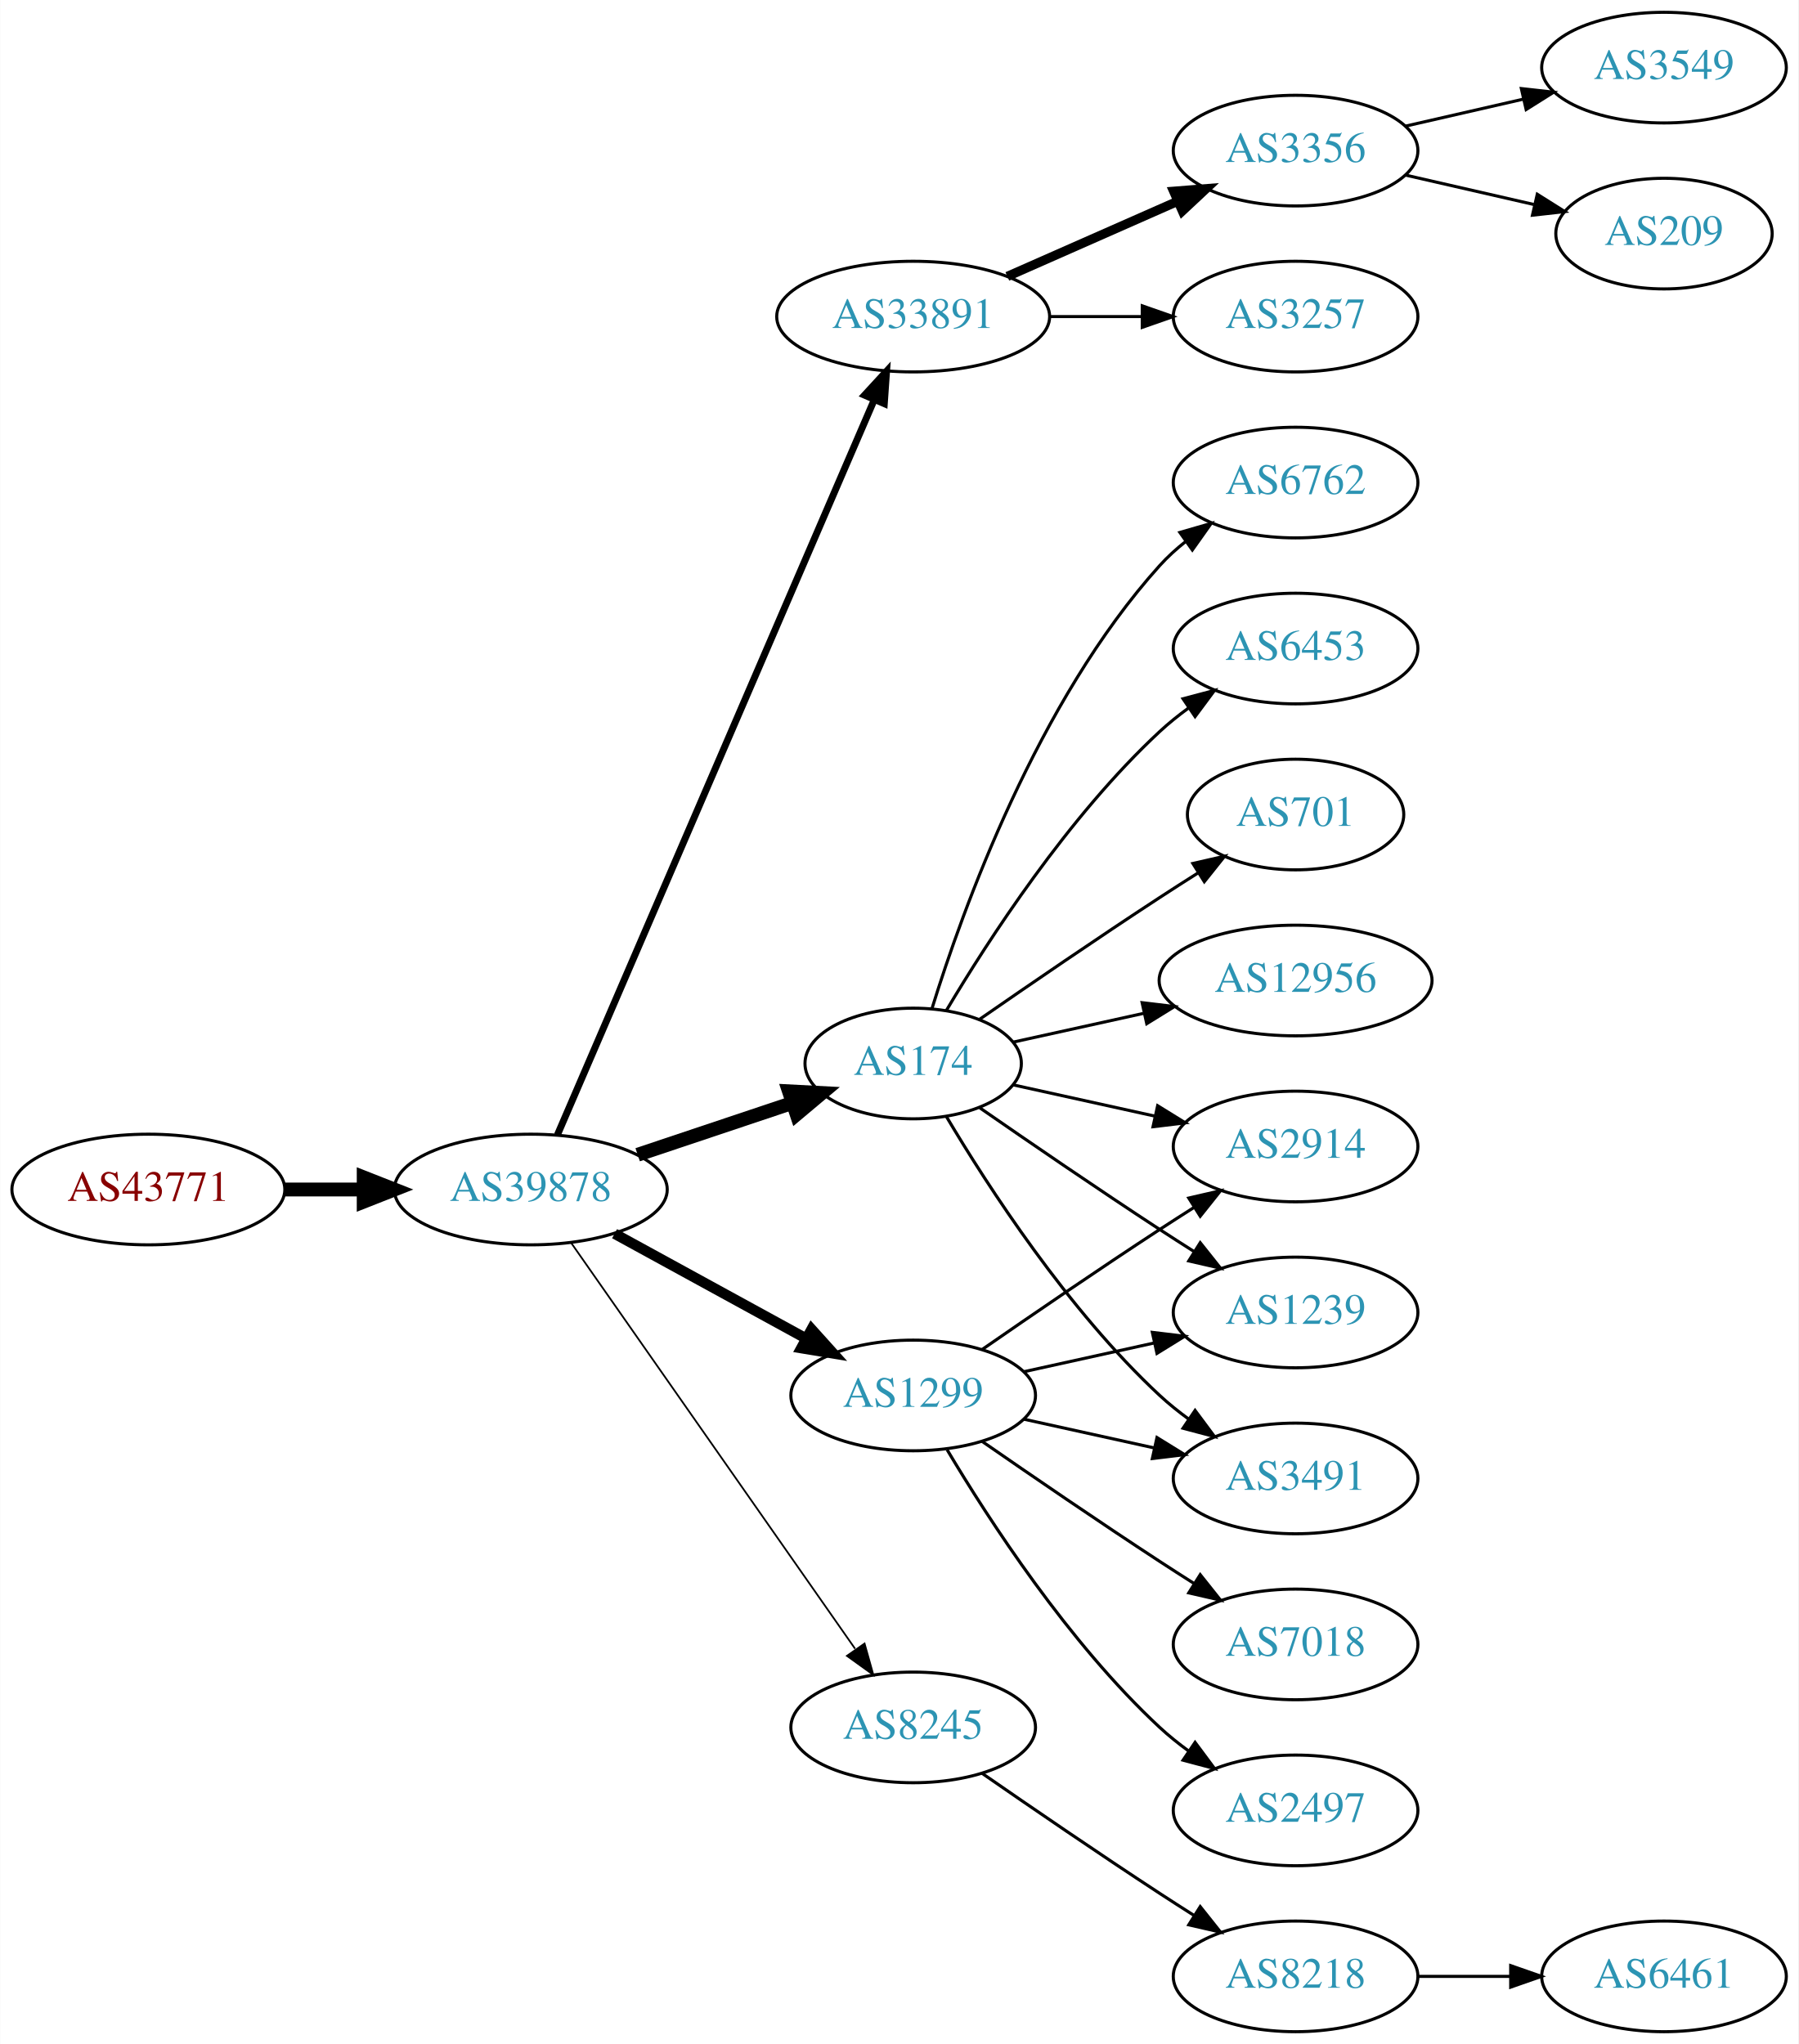
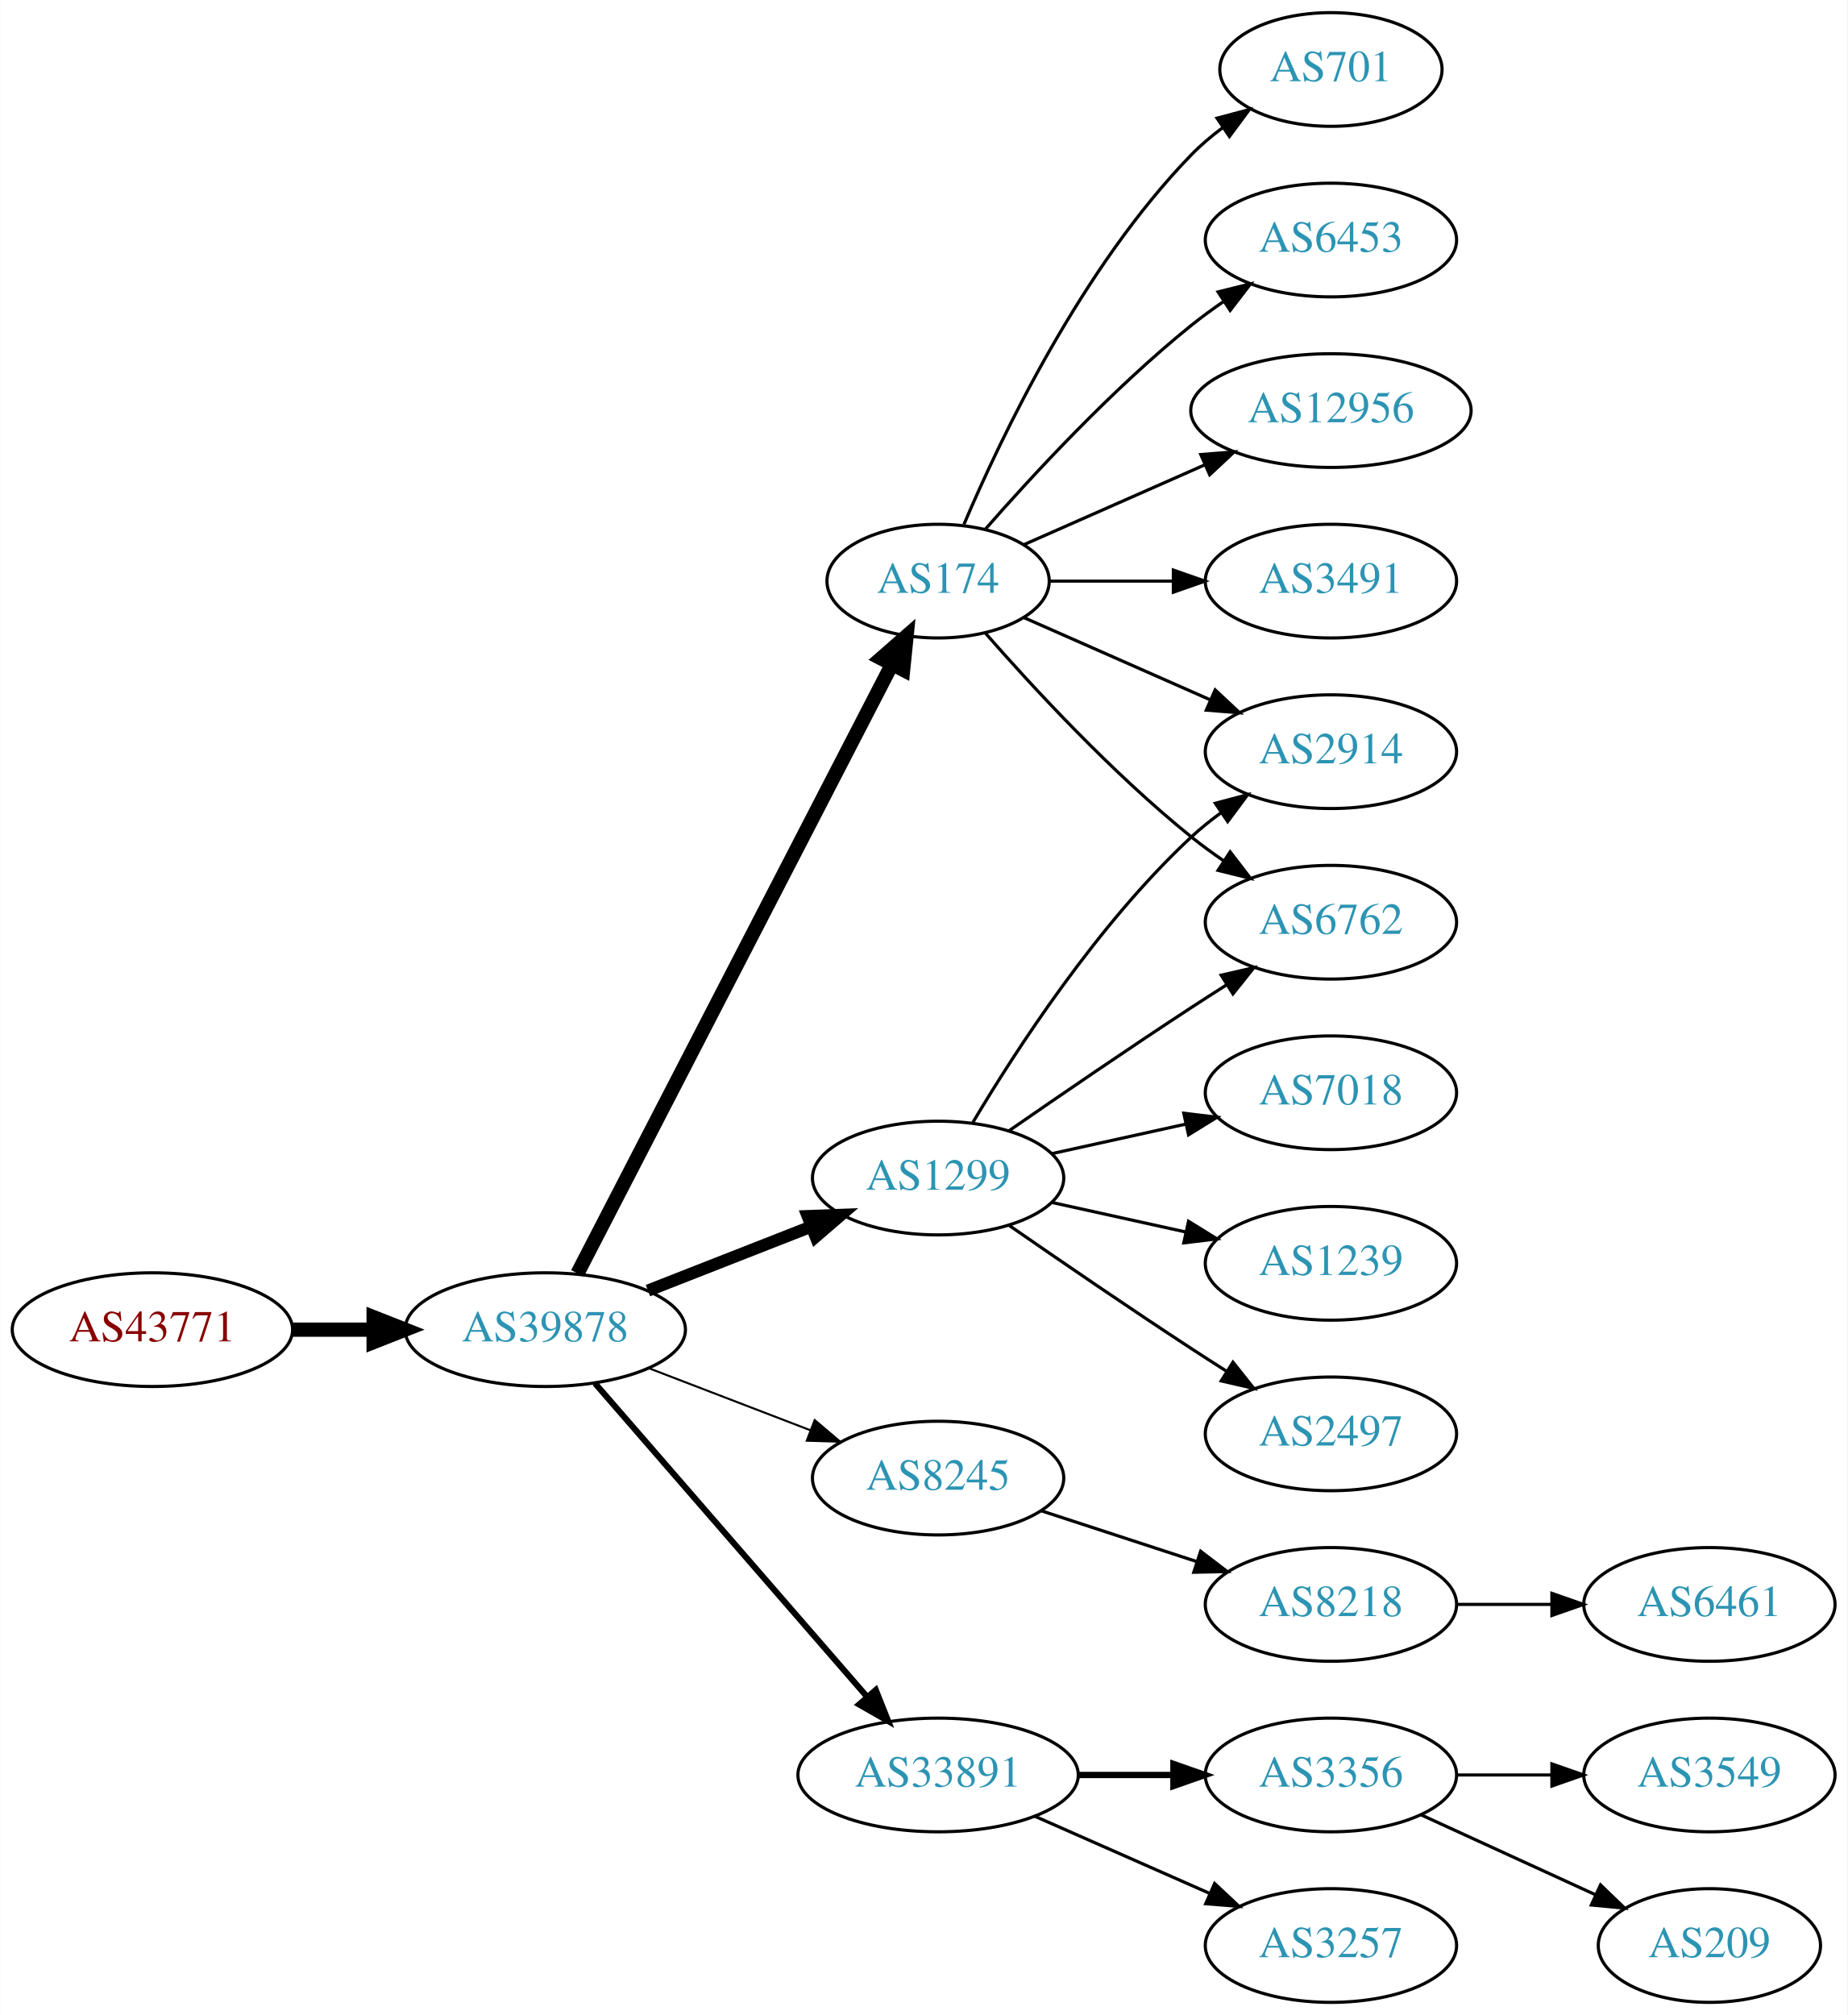
- <svg xmlns="http://www.w3.org/2000/svg" xmlns:xlink="http://www.w3.org/1999/xlink" width="585pt" height="665pt" viewBox="0.00 0.00 584.86 665.00">
-   <g id="graph0" class="graph" transform="scale(1 1) rotate(0) translate(4 661)">
-     <polygon fill="white" stroke="none" points="-4,4 -4,-661 580.862,-661 580.862,4 -4,4" />
+ <svg xmlns="http://www.w3.org/2000/svg" xmlns:xlink="http://www.w3.org/1999/xlink" width="585pt" height="638pt" viewBox="0.00 0.00 584.86 638.00">
+   <g id="graph0" class="graph" transform="scale(1 1) rotate(0) translate(4 634)">
+     <polygon fill="white" stroke="none" points="-4,4 -4,-634 580.862,-634 580.862,4 -4,4" />
    <g id="node1" class="node">
      <g id="a_node1">
        <a xlink:href="/asn/43771" xlink:title="AS43771 ~ MUKI-AS [AT]">
-           <ellipse fill="#ffffff" stroke="black" cx="44.196" cy="-274" rx="44.393" ry="18" />
-           <text text-anchor="middle" x="44.196" y="-270.3" font-family="Times,serif" font-size="14.00" fill="#880000">AS43771</text>
+           <ellipse fill="#ffffff" stroke="black" cx="44.196" cy="-213" rx="44.393" ry="18" />
+           <text text-anchor="middle" x="44.196" y="-209.3" font-family="Times,serif" font-size="14.00" fill="#880000">AS43771</text>
        </a>
      </g>
    </g>
    <g id="node2" class="node">
      <g id="a_node2">
        <a xlink:href="/asn/39878" xlink:title="AS39878 ~ Peter Rauter GmbH [AT]">
-           <ellipse fill="#ffffff" stroke="black" cx="168.588" cy="-274" rx="44.393" ry="18" />
-           <text text-anchor="middle" x="168.588" y="-270.3" font-family="Times,serif" font-size="14.00" fill="#2c94b3">AS39878</text>
+           <ellipse fill="#ffffff" stroke="black" cx="168.588" cy="-213" rx="44.393" ry="18" />
+           <text text-anchor="middle" x="168.588" y="-209.3" font-family="Times,serif" font-size="14.00" fill="#2c94b3">AS39878</text>
        </a>
      </g>
    </g>
    <g id="edge1" class="edge">
-       <path fill="none" stroke="black" stroke-width="4.5" d="M88.692,-274C96.898,-274 105.569,-274 114.041,-274" />
-       <polygon fill="black" stroke="black" stroke-width="4.5" points="114.233,-277.938 124.233,-274 114.233,-270.063 114.233,-277.938" />
+       <path fill="none" stroke="black" stroke-width="4.5" d="M88.692,-213C96.898,-213 105.569,-213 114.041,-213" />
+       <polygon fill="black" stroke="black" stroke-width="4.5" points="114.233,-216.938 124.233,-213 114.233,-209.063 114.233,-216.938" />
    </g>
    <g id="node3" class="node">
      <g id="a_node3">
-         <a xlink:href="/asn/33891" xlink:title="AS33891 ~ CORE-BACKBONE GMBH GLOBAL NETWORK [DE]">
-           <ellipse fill="#ffffff" stroke="black" cx="292.98" cy="-558" rx="44.393" ry="18" />
-           <text text-anchor="middle" x="292.98" y="-554.3" font-family="Times,serif" font-size="14.00" fill="#2c94b3">AS33891</text>
+         <a xlink:href="/asn/1299" xlink:title="AS1299 ~ Telia Carrier [EU]">
+           <ellipse fill="#ffffff" stroke="black" cx="292.98" cy="-261" rx="39.794" ry="18" />
+           <text text-anchor="middle" x="292.98" y="-257.3" font-family="Times,serif" font-size="14.00" fill="#2c94b3">AS1299</text>
        </a>
      </g>
    </g>
    <g id="edge2" class="edge">
-       <path fill="none" stroke="black" stroke-width="2.25" d="M177.244,-291.765C198.022,-339.979 255.569,-473.511 280.366,-531.05" />
-       <polygon fill="black" stroke="black" stroke-width="2.25" points="277.155,-532.443 284.327,-540.241 283.584,-529.673 277.155,-532.443" />
+       <path fill="none" stroke="black" stroke-width="3.857" d="M201.107,-225.361C216.857,-231.538 236.066,-239.071 252.76,-245.618" />
+       <polygon fill="black" stroke="black" stroke-width="3.857" points="251.665,-248.949 262.253,-249.341 254.221,-242.432 251.665,-248.949" />
    </g>
    <g id="node4" class="node">
      <g id="a_node4">
-         <a xlink:href="/asn/1299" xlink:title="AS1299 ~ Telia Carrier [EU]">
-           <ellipse fill="#ffffff" stroke="black" cx="292.98" cy="-207" rx="39.794" ry="18" />
-           <text text-anchor="middle" x="292.98" y="-203.3" font-family="Times,serif" font-size="14.00" fill="#2c94b3">AS1299</text>
+         <a xlink:href="/asn/8245" xlink:title="AS8245 ~ Video-Broadcast GmbH [AT]">
+           <ellipse fill="#ffffff" stroke="black" cx="292.98" cy="-166" rx="39.794" ry="18" />
+           <text text-anchor="middle" x="292.98" y="-162.3" font-family="Times,serif" font-size="14.00" fill="#2c94b3">AS8245</text>
        </a>
      </g>
    </g>
    <g id="edge3" class="edge">
-       <path fill="none" stroke="black" stroke-width="3.375" d="M195.844,-259.627C214.035,-249.669 238.421,-236.32 258.08,-225.558" />
-       <polygon fill="black" stroke="black" stroke-width="3.375" points="259.93,-228.535 267.021,-220.663 256.569,-222.395 259.93,-228.535" />
+       <path fill="none" stroke="black" stroke-width="0.643" d="M201.426,-200.774C217.057,-194.772 236.037,-187.483 252.575,-181.132" />
+       <polygon fill="black" stroke="black" stroke-width="0.643" points="253.905,-184.37 261.986,-177.518 251.396,-177.836 253.905,-184.37" />
    </g>
    <g id="node5" class="node">
      <g id="a_node5">
        <a xlink:href="/asn/174" xlink:title="AS174 ~ Cogent Communications [US]">
-           <ellipse fill="#ffffff" stroke="black" cx="292.98" cy="-315" rx="35.194" ry="18" />
-           <text text-anchor="middle" x="292.98" y="-311.3" font-family="Times,serif" font-size="14.00" fill="#2c94b3">AS174</text>
+           <ellipse fill="#ffffff" stroke="black" cx="292.98" cy="-450" rx="35.194" ry="18" />
+           <text text-anchor="middle" x="292.98" y="-446.3" font-family="Times,serif" font-size="14.00" fill="#2c94b3">AS174</text>
        </a>
      </g>
    </g>
    <g id="edge4" class="edge">
-       <path fill="none" stroke="black" stroke-width="4.5" d="M203.356,-285.312C218.943,-290.533 237.522,-296.757 253.634,-302.154" />
-       <polygon fill="black" stroke="black" stroke-width="4.5" points="252.565,-305.949 263.298,-305.392 255.067,-298.482 252.565,-305.949" />
+       <path fill="none" stroke="black" stroke-width="4.5" d="M178.788,-230.814C200.156,-272.192 253.236,-374.975 278.37,-423.646" />
+       <polygon fill="black" stroke="black" stroke-width="4.5" points="274.92,-425.545 283.007,-432.624 281.917,-421.932 274.92,-425.545" />
    </g>
    <g id="node6" class="node">
      <g id="a_node6">
-         <a xlink:href="/asn/8245" xlink:title="AS8245 ~ Video-Broadcast GmbH [AT]">
-           <ellipse fill="#ffffff" stroke="black" cx="292.98" cy="-99" rx="39.794" ry="18" />
-           <text text-anchor="middle" x="292.98" y="-95.3" font-family="Times,serif" font-size="14.00" fill="#2c94b3">AS8245</text>
+         <a xlink:href="/asn/33891" xlink:title="AS33891 ~ CORE-BACKBONE GMBH GLOBAL NETWORK [DE]">
+           <ellipse fill="#ffffff" stroke="black" cx="292.98" cy="-72" rx="44.393" ry="18" />
+           <text text-anchor="middle" x="292.98" y="-68.3" font-family="Times,serif" font-size="14.00" fill="#2c94b3">AS33891</text>
        </a>
      </g>
    </g>
    <g id="edge5" class="edge">
-       <path fill="none" stroke="black" stroke-width="0.562" d="M181.771,-256.581C203.454,-225.578 248.829,-160.699 274.07,-124.608" />
-       <polygon fill="black" stroke="black" stroke-width="0.562" points="277.164,-126.292 280.027,-116.091 271.428,-122.28 277.164,-126.292" />
+       <path fill="none" stroke="black" stroke-width="1.929" d="M184.352,-195.992C205.762,-171.326 245.569,-125.467 270.31,-96.965" />
+       <polygon fill="black" stroke="black" stroke-width="1.929" points="273.253,-98.914 277.165,-89.068 267.966,-94.326 273.253,-98.914" />
    </g>
    <g id="node7" class="node">
      <g id="a_node7">
-         <a xlink:href="/asn/3356" xlink:title="AS3356 ~ Level 3 Parent, LLC [US]">
-           <ellipse fill="#ffffff" stroke="black" cx="417.373" cy="-612" rx="39.794" ry="18" />
-           <text text-anchor="middle" x="417.373" y="-608.3" font-family="Times,serif" font-size="14.00" fill="#2c94b3">AS3356</text>
+         <a xlink:href="/asn/2914" xlink:title="AS2914 ~ NTT America, Inc. [US]">
+           <ellipse fill="#ffffff" stroke="black" cx="417.373" cy="-396" rx="39.794" ry="18" />
+           <text text-anchor="middle" x="417.373" y="-392.3" font-family="Times,serif" font-size="14.00" fill="#2c94b3">AS2914</text>
        </a>
      </g>
    </g>
    <g id="edge6" class="edge">
-       <path fill="none" stroke="black" stroke-width="3" d="M323.608,-571.072C340.203,-578.393 361.062,-587.597 378.795,-595.421" />
-       <polygon fill="black" stroke="black" stroke-width="3" points="377.717,-598.77 388.279,-599.605 380.543,-592.366 377.717,-598.77" />
+       <path fill="none" stroke="black" d="M304.026,-278.671C317.597,-301.472 343.529,-341.472 373.176,-369 376.083,-371.699 379.296,-374.28 382.62,-376.703" />
+       <polygon fill="black" stroke="black" points="380.755,-379.667 390.998,-382.375 384.679,-373.87 380.755,-379.667" />
    </g>
    <g id="node8" class="node">
      <g id="a_node8">
-         <a xlink:href="/asn/3257" xlink:title="AS3257 ~ GTT [DE]">
-           <ellipse fill="#ffffff" stroke="black" cx="417.373" cy="-558" rx="39.794" ry="18" />
-           <text text-anchor="middle" x="417.373" y="-554.3" font-family="Times,serif" font-size="14.00" fill="#2c94b3">AS3257</text>
+         <a xlink:href="/asn/7018" xlink:title="AS7018 ~ AT&amp;T Services, Inc. [US]">
+           <ellipse fill="#ffffff" stroke="black" cx="417.373" cy="-288" rx="39.794" ry="18" />
+           <text text-anchor="middle" x="417.373" y="-284.3" font-family="Times,serif" font-size="14.00" fill="#2c94b3">AS7018</text>
        </a>
      </g>
    </g>
    <g id="edge7" class="edge">
-       <path fill="none" stroke="black" d="M337.476,-558C347.165,-558 357.502,-558 367.394,-558" />
-       <polygon fill="black" stroke="black" points="367.497,-561.5 377.497,-558 367.497,-554.5 367.497,-561.5" />
+       <path fill="none" stroke="black" d="M329.053,-268.737C342.24,-271.646 357.42,-274.995 371.386,-278.076" />
+       <polygon fill="black" stroke="black" points="370.776,-281.525 381.295,-280.262 372.284,-274.69 370.776,-281.525" />
    </g>
    <g id="node9" class="node">
      <g id="a_node9">
-         <a xlink:href="/asn/2914" xlink:title="AS2914 ~ NTT America, Inc. [US]">
-           <ellipse fill="#ffffff" stroke="black" cx="417.373" cy="-288" rx="39.794" ry="18" />
-           <text text-anchor="middle" x="417.373" y="-284.3" font-family="Times,serif" font-size="14.00" fill="#2c94b3">AS2914</text>
+         <a xlink:href="/asn/1239" xlink:title="AS1239 ~ Sprint [US]">
+           <ellipse fill="#ffffff" stroke="black" cx="417.373" cy="-234" rx="39.794" ry="18" />
+           <text text-anchor="middle" x="417.373" y="-230.3" font-family="Times,serif" font-size="14.00" fill="#2c94b3">AS1239</text>
        </a>
      </g>
    </g>
    <g id="edge8" class="edge">
-       <path fill="none" stroke="black" d="M315.337,-221.901C331.188,-232.877 353.391,-248.079 373.176,-261 376.758,-263.339 380.529,-265.759 384.289,-268.144" />
-       <polygon fill="black" stroke="black" points="382.623,-271.231 392.95,-273.596 386.352,-265.307 382.623,-271.231" />
+       <path fill="none" stroke="black" d="M329.053,-253.263C342.24,-250.354 357.42,-247.005 371.386,-243.924" />
+       <polygon fill="black" stroke="black" points="372.284,-247.31 381.295,-241.738 370.776,-240.475 372.284,-247.31" />
    </g>
    <g id="node10" class="node">
      <g id="a_node10">
-         <a xlink:href="/asn/7018" xlink:title="AS7018 ~ AT&amp;T Services, Inc. [US]">
-           <ellipse fill="#ffffff" stroke="black" cx="417.373" cy="-126" rx="39.794" ry="18" />
-           <text text-anchor="middle" x="417.373" y="-122.3" font-family="Times,serif" font-size="14.00" fill="#2c94b3">AS7018</text>
+         <a xlink:href="/asn/6762" xlink:title="AS6762 ~ TELECOM ITALIA SPARKLE S.p.A. [IT]">
+           <ellipse fill="#ffffff" stroke="black" cx="417.373" cy="-342" rx="39.794" ry="18" />
+           <text text-anchor="middle" x="417.373" y="-338.3" font-family="Times,serif" font-size="14.00" fill="#2c94b3">AS6762</text>
        </a>
      </g>
    </g>
    <g id="edge9" class="edge">
-       <path fill="none" stroke="black" d="M315.337,-192.099C331.188,-181.123 353.391,-165.921 373.176,-153 376.758,-150.661 380.529,-148.241 384.289,-145.856" />
-       <polygon fill="black" stroke="black" points="386.352,-148.693 392.95,-140.404 382.623,-142.769 386.352,-148.693" />
+       <path fill="none" stroke="black" d="M315.337,-275.901C331.188,-286.877 353.391,-302.079 373.176,-315 376.758,-317.339 380.529,-319.759 384.289,-322.144" />
+       <polygon fill="black" stroke="black" points="382.623,-325.231 392.95,-327.596 386.352,-319.307 382.623,-325.231" />
    </g>
    <g id="node11" class="node">
      <g id="a_node11">
        <a xlink:href="/asn/2497" xlink:title="AS2497 ~ Internet Initiative Japan Inc. [JP]">
-           <ellipse fill="#ffffff" stroke="black" cx="417.373" cy="-72" rx="39.794" ry="18" />
-           <text text-anchor="middle" x="417.373" y="-68.3" font-family="Times,serif" font-size="14.00" fill="#2c94b3">AS2497</text>
+           <ellipse fill="#ffffff" stroke="black" cx="417.373" cy="-180" rx="39.794" ry="18" />
+           <text text-anchor="middle" x="417.373" y="-176.3" font-family="Times,serif" font-size="14.00" fill="#2c94b3">AS2497</text>
        </a>
      </g>
    </g>
    <g id="edge10" class="edge">
-       <path fill="none" stroke="black" d="M304.026,-189.329C317.597,-166.528 343.529,-126.528 373.176,-99 376.083,-96.302 379.296,-93.72 382.62,-91.297" />
-       <polygon fill="black" stroke="black" points="384.679,-94.13 390.998,-85.625 380.755,-88.333 384.679,-94.13" />
+       <path fill="none" stroke="black" d="M315.337,-246.099C331.188,-235.123 353.391,-219.921 373.176,-207 376.758,-204.661 380.529,-202.241 384.289,-199.856" />
+       <polygon fill="black" stroke="black" points="386.352,-202.693 392.95,-194.404 382.623,-196.769 386.352,-202.693" />
    </g>
    <g id="node12" class="node">
      <g id="a_node12">
-         <a xlink:href="/asn/1239" xlink:title="AS1239 ~ Sprint [US]">
-           <ellipse fill="#ffffff" stroke="black" cx="417.373" cy="-234" rx="39.794" ry="18" />
-           <text text-anchor="middle" x="417.373" y="-230.3" font-family="Times,serif" font-size="14.00" fill="#2c94b3">AS1239</text>
+         <a xlink:href="/asn/8218" xlink:title="AS8218 ~ legacy Neotelecoms [FR]">
+           <ellipse fill="#ffffff" stroke="black" cx="417.373" cy="-126" rx="39.794" ry="18" />
+           <text text-anchor="middle" x="417.373" y="-122.3" font-family="Times,serif" font-size="14.00" fill="#2c94b3">AS8218</text>
        </a>
      </g>
    </g>
    <g id="edge11" class="edge">
-       <path fill="none" stroke="black" d="M329.053,-214.737C342.24,-217.646 357.42,-220.995 371.386,-224.076" />
-       <polygon fill="black" stroke="black" points="370.776,-227.525 381.295,-226.262 372.284,-220.69 370.776,-227.525" />
-     </g>
-     <g id="node13" class="node">
-       <g id="a_node13">
-         <a xlink:href="/asn/3491" xlink:title="AS3491 ~ PCCW Global, Inc. [US]">
-           <ellipse fill="#ffffff" stroke="black" cx="417.373" cy="-180" rx="39.794" ry="18" />
-           <text text-anchor="middle" x="417.373" y="-176.3" font-family="Times,serif" font-size="14.00" fill="#2c94b3">AS3491</text>
-         </a>
-       </g>
-     </g>
-     <g id="edge12" class="edge">
-       <path fill="none" stroke="black" d="M329.053,-199.263C342.24,-196.354 357.42,-193.005 371.386,-189.924" />
-       <polygon fill="black" stroke="black" points="372.284,-193.31 381.295,-187.738 370.776,-186.475 372.284,-193.31" />
-     </g>
-     <g id="edge15" class="edge">
-       <path fill="none" stroke="black" d="M325.499,-308.047C339.56,-304.945 356.378,-301.235 371.702,-297.854" />
-       <polygon fill="black" stroke="black" points="372.501,-301.262 381.512,-295.69 370.993,-294.427 372.501,-301.262" />
+       <path fill="none" stroke="black" d="M325.499,-155.699C340.515,-150.792 358.676,-144.856 374.803,-139.586" />
+       <polygon fill="black" stroke="black" points="376.117,-142.839 384.535,-136.405 373.942,-136.185 376.117,-142.839" />
+     </g>
+     <g id="edge14" class="edge">
+       <path fill="none" stroke="black" d="M320.237,-438.416C337.422,-430.833 360.135,-420.812 379.17,-412.414" />
+       <polygon fill="black" stroke="black" points="380.721,-415.555 388.458,-408.316 377.896,-409.151 380.721,-415.555" />
    </g>
    <g id="edge18" class="edge">
-       <path fill="none" stroke="black" d="M314.671,-300.56C330.563,-289.551 353.113,-274.103 373.176,-261 376.758,-258.661 380.529,-256.241 384.289,-253.856" />
-       <polygon fill="black" stroke="black" points="386.352,-256.693 392.95,-248.404 382.623,-250.769 386.352,-256.693" />
-     </g>
-     <g id="edge14" class="edge">
-       <path fill="none" stroke="black" d="M303.793,-297.721C317.299,-274.989 343.359,-234.686 373.176,-207 376.083,-204.301 379.296,-201.72 382.62,-199.297" />
-       <polygon fill="black" stroke="black" points="384.679,-202.13 390.998,-193.625 380.755,-196.333 384.679,-202.13" />
+       <path fill="none" stroke="black" d="M307.854,-433.655C322.924,-416.441 348.202,-389.099 373.176,-369 376.432,-366.38 379.957,-363.808 383.542,-361.354" />
+       <polygon fill="black" stroke="black" points="385.46,-364.281 391.914,-355.879 381.629,-358.423 385.46,-364.281" />
    </g>
    <g id="node14" class="node">
      <g id="a_node14">
-         <a xlink:href="/asn/6762" xlink:title="AS6762 ~ TELECOM ITALIA SPARKLE S.p.A. [IT]">
-           <ellipse fill="#ffffff" stroke="black" cx="417.373" cy="-504" rx="39.794" ry="18" />
-           <text text-anchor="middle" x="417.373" y="-500.3" font-family="Times,serif" font-size="14.00" fill="#2c94b3">AS6762</text>
+         <a xlink:href="/asn/701" xlink:title="AS701 ~ UUNET [US]">
+           <ellipse fill="#ffffff" stroke="black" cx="417.373" cy="-612" rx="35.194" ry="18" />
+           <text text-anchor="middle" x="417.373" y="-608.3" font-family="Times,serif" font-size="14.00" fill="#2c94b3">AS701</text>
        </a>
      </g>
    </g>
    <g id="edge13" class="edge">
-       <path fill="none" stroke="black" d="M299.118,-332.94C309.021,-364.979 333.359,-432.812 373.176,-477 375.693,-479.792 378.564,-482.401 381.603,-484.812" />
-       <polygon fill="black" stroke="black" points="379.732,-487.776 389.911,-490.715 383.786,-482.07 379.732,-487.776" />
+       <path fill="none" stroke="black" d="M301.171,-467.975C312.938,-495.682 338.512,-549.348 373.176,-585 376.159,-588.067 379.556,-590.94 383.106,-593.581" />
+       <polygon fill="black" stroke="black" points="381.301,-596.586 391.54,-599.308 385.233,-590.795 381.301,-596.586" />
    </g>
    <g id="node15" class="node">
      <g id="a_node15">
        <a xlink:href="/asn/6453" xlink:title="AS6453 ~ TATA COMMUNICATIONS (AMERICA) INC [US]">
-           <ellipse fill="#ffffff" stroke="black" cx="417.373" cy="-450" rx="39.794" ry="18" />
-           <text text-anchor="middle" x="417.373" y="-446.3" font-family="Times,serif" font-size="14.00" fill="#2c94b3">AS6453</text>
-         </a>
-       </g>
-     </g>
-     <g id="edge16" class="edge">
-       <path fill="none" stroke="black" d="M303.793,-332.279C317.299,-355.011 343.359,-395.314 373.176,-423 376.083,-425.699 379.296,-428.28 382.62,-430.703" />
-       <polygon fill="black" stroke="black" points="380.755,-433.667 390.998,-436.375 384.679,-427.87 380.755,-433.667" />
+           <ellipse fill="#ffffff" stroke="black" cx="417.373" cy="-558" rx="39.794" ry="18" />
+           <text text-anchor="middle" x="417.373" y="-554.3" font-family="Times,serif" font-size="14.00" fill="#2c94b3">AS6453</text>
+         </a>
+       </g>
+     </g>
+     <g id="edge15" class="edge">
+       <path fill="none" stroke="black" d="M307.854,-466.345C322.924,-483.559 348.202,-510.901 373.176,-531 376.432,-533.62 379.957,-536.192 383.542,-538.646" />
+       <polygon fill="black" stroke="black" points="381.629,-541.577 391.914,-544.121 385.46,-535.719 381.629,-541.577" />
    </g>
    <g id="node16" class="node">
      <g id="a_node16">
-         <a xlink:href="/asn/701" xlink:title="AS701 ~ UUNET [US]">
-           <ellipse fill="#ffffff" stroke="black" cx="417.373" cy="-396" rx="35.194" ry="18" />
-           <text text-anchor="middle" x="417.373" y="-392.3" font-family="Times,serif" font-size="14.00" fill="#2c94b3">AS701</text>
-         </a>
-       </g>
-     </g>
-     <g id="edge17" class="edge">
-       <path fill="none" stroke="black" d="M314.671,-329.44C330.563,-340.449 353.113,-355.897 373.176,-369 377.221,-371.642 381.507,-374.385 385.746,-377.067" />
-       <polygon fill="black" stroke="black" points="383.96,-380.079 394.29,-382.432 387.683,-374.15 383.96,-380.079" />
+         <a xlink:href="/asn/12956" xlink:title="AS12956 ~ TELXIUS [ES]">
+           <ellipse fill="#ffffff" stroke="black" cx="417.373" cy="-504" rx="44.393" ry="18" />
+           <text text-anchor="middle" x="417.373" y="-500.3" font-family="Times,serif" font-size="14.00" fill="#2c94b3">AS12956</text>
+         </a>
+       </g>
+     </g>
+     <g id="edge16" class="edge">
+       <path fill="none" stroke="black" d="M320.237,-461.584C336.941,-468.954 358.869,-478.629 377.564,-486.877" />
+       <polygon fill="black" stroke="black" points="376.16,-490.083 386.722,-490.918 378.985,-483.679 376.16,-490.083" />
    </g>
    <g id="node17" class="node">
      <g id="a_node17">
-         <a xlink:href="/asn/12956" xlink:title="AS12956 ~ TELXIUS [ES]">
-           <ellipse fill="#ffffff" stroke="black" cx="417.373" cy="-342" rx="44.393" ry="18" />
-           <text text-anchor="middle" x="417.373" y="-338.3" font-family="Times,serif" font-size="14.00" fill="#2c94b3">AS12956</text>
+         <a xlink:href="/asn/3491" xlink:title="AS3491 ~ PCCW Global, Inc. [US]">
+           <ellipse fill="#ffffff" stroke="black" cx="417.373" cy="-450" rx="39.794" ry="18" />
+           <text text-anchor="middle" x="417.373" y="-446.3" font-family="Times,serif" font-size="14.00" fill="#2c94b3">AS3491</text>
+         </a>
+       </g>
+     </g>
+     <g id="edge17" class="edge">
+       <path fill="none" stroke="black" d="M328.399,-450C340.45,-450 354.226,-450 367.244,-450" />
+       <polygon fill="black" stroke="black" points="367.474,-453.5 377.473,-450 367.473,-446.5 367.474,-453.5" />
+     </g>
+     <g id="node18" class="node">
+       <g id="a_node18">
+         <a xlink:href="/asn/3356" xlink:title="AS3356 ~ Level 3 Parent, LLC [US]">
+           <ellipse fill="#ffffff" stroke="black" cx="417.373" cy="-72" rx="39.794" ry="18" />
+           <text text-anchor="middle" x="417.373" y="-68.3" font-family="Times,serif" font-size="14.00" fill="#2c94b3">AS3356</text>
        </a>
      </g>
    </g>
    <g id="edge19" class="edge">
-       <path fill="none" stroke="black" d="M325.499,-321.953C338.38,-324.795 353.575,-328.147 367.816,-331.288" />
-       <polygon fill="black" stroke="black" points="367.45,-334.792 377.97,-333.528 368.958,-327.956 367.45,-334.792" />
+       <path fill="none" stroke="black" stroke-width="2" d="M337.476,-72C347.165,-72 357.502,-72 367.394,-72" />
+       <polygon fill="black" stroke="black" stroke-width="2" points="367.497,-75.5 377.497,-72 367.497,-68.5 367.497,-75.5" />
+     </g>
+     <g id="node19" class="node">
+       <g id="a_node19">
+         <a xlink:href="/asn/3257" xlink:title="AS3257 ~ GTT [DE]">
+           <ellipse fill="#ffffff" stroke="black" cx="417.373" cy="-18" rx="39.794" ry="18" />
+           <text text-anchor="middle" x="417.373" y="-14.3" font-family="Times,serif" font-size="14.00" fill="#2c94b3">AS3257</text>
+         </a>
+       </g>
+     </g>
+     <g id="edge20" class="edge">
+       <path fill="none" stroke="black" d="M323.608,-58.928C340.203,-51.606 361.062,-42.403 378.795,-34.579" />
+       <polygon fill="black" stroke="black" points="380.543,-37.634 388.279,-30.395 377.717,-31.23 380.543,-37.634" />
+     </g>
+     <g id="node13" class="node">
+       <g id="a_node13">
+         <a xlink:href="/asn/6461" xlink:title="AS6461 ~ Zayo Bandwidth [US]">
+           <ellipse fill="#ffffff" stroke="black" cx="537.215" cy="-126" rx="39.794" ry="18" />
+           <text text-anchor="middle" x="537.215" y="-122.3" font-family="Times,serif" font-size="14.00" fill="#2c94b3">AS6461</text>
+         </a>
+       </g>
+     </g>
+     <g id="edge12" class="edge">
+       <path fill="none" stroke="black" d="M457.285,-126C466.839,-126 477.188,-126 487.151,-126" />
+       <polygon fill="black" stroke="black" points="487.343,-129.5 497.343,-126 487.343,-122.5 487.343,-129.5" />
    </g>
    <g id="node20" class="node">
      <g id="a_node20">
-         <a xlink:href="/asn/8218" xlink:title="AS8218 ~ legacy Neotelecoms [FR]">
-           <ellipse fill="#ffffff" stroke="black" cx="417.373" cy="-18" rx="39.794" ry="18" />
-           <text text-anchor="middle" x="417.373" y="-14.3" font-family="Times,serif" font-size="14.00" fill="#2c94b3">AS8218</text>
-         </a>
-       </g>
-     </g>
-     <g id="edge22" class="edge">
-       <path fill="none" stroke="black" d="M315.337,-84.099C331.188,-73.123 353.391,-57.921 373.176,-45 376.758,-42.661 380.529,-40.241 384.289,-37.856" />
-       <polygon fill="black" stroke="black" points="386.352,-40.693 392.95,-32.404 382.623,-34.769 386.352,-40.693" />
-     </g>
-     <g id="node18" class="node">
-       <g id="a_node18">
        <a xlink:href="/asn/209" xlink:title="AS209 ~ CenturyLink Communications, LLC [US]">
-           <ellipse fill="#ffffff" stroke="black" cx="537.215" cy="-585" rx="35.194" ry="18" />
-           <text text-anchor="middle" x="537.215" y="-581.3" font-family="Times,serif" font-size="14.00" fill="#2c94b3">AS209</text>
-         </a>
-       </g>
-     </g>
-     <g id="edge20" class="edge">
-       <path fill="none" stroke="black" d="M453.092,-604.045C466.184,-601.045 481.207,-597.604 494.847,-594.478" />
-       <polygon fill="black" stroke="black" points="495.989,-597.807 504.955,-592.162 494.425,-590.984 495.989,-597.807" />
-     </g>
-     <g id="node19" class="node">
-       <g id="a_node19">
-         <a xlink:href="/asn/3549" xlink:title="AS3549 ~ Level 3 Parent, LLC [US]">
-           <ellipse fill="#ffffff" stroke="black" cx="537.215" cy="-639" rx="39.794" ry="18" />
-           <text text-anchor="middle" x="537.215" y="-635.3" font-family="Times,serif" font-size="14.00" fill="#2c94b3">AS3549</text>
+           <ellipse fill="#ffffff" stroke="black" cx="537.215" cy="-18" rx="35.194" ry="18" />
+           <text text-anchor="middle" x="537.215" y="-14.3" font-family="Times,serif" font-size="14.00" fill="#2c94b3">AS209</text>
        </a>
      </g>
    </g>
    <g id="edge21" class="edge">
-       <path fill="none" stroke="black" d="M453.092,-619.955C465.092,-622.704 478.713,-625.825 491.405,-628.733" />
-       <polygon fill="black" stroke="black" points="490.808,-632.187 501.337,-631.009 492.371,-625.364 490.808,-632.187" />
+       <path fill="none" stroke="black" d="M446.001,-59.339C462.418,-51.817 483.399,-42.202 500.996,-34.139" />
+       <polygon fill="black" stroke="black" points="502.74,-37.189 510.373,-29.842 499.824,-30.826 502.74,-37.189" />
    </g>
    <g id="node21" class="node">
      <g id="a_node21">
-         <a xlink:href="/asn/6461" xlink:title="AS6461 ~ Zayo Bandwidth [US]">
-           <ellipse fill="#ffffff" stroke="black" cx="537.215" cy="-18" rx="39.794" ry="18" />
-           <text text-anchor="middle" x="537.215" y="-14.3" font-family="Times,serif" font-size="14.00" fill="#2c94b3">AS6461</text>
-         </a>
-       </g>
-     </g>
-     <g id="edge23" class="edge">
-       <path fill="none" stroke="black" d="M457.285,-18C466.839,-18 477.188,-18 487.151,-18" />
-       <polygon fill="black" stroke="black" points="487.343,-21.5 497.343,-18 487.343,-14.5 487.343,-21.5" />
+         <a xlink:href="/asn/3549" xlink:title="AS3549 ~ Level 3 Parent, LLC [US]">
+           <ellipse fill="#ffffff" stroke="black" cx="537.215" cy="-72" rx="39.794" ry="18" />
+           <text text-anchor="middle" x="537.215" y="-68.3" font-family="Times,serif" font-size="14.00" fill="#2c94b3">AS3549</text>
+         </a>
+       </g>
+     </g>
+     <g id="edge22" class="edge">
+       <path fill="none" stroke="black" d="M457.285,-72C466.839,-72 477.188,-72 487.151,-72" />
+       <polygon fill="black" stroke="black" points="487.343,-75.5 497.343,-72 487.343,-68.5 487.343,-75.5" />
    </g>
  </g>
</svg>
